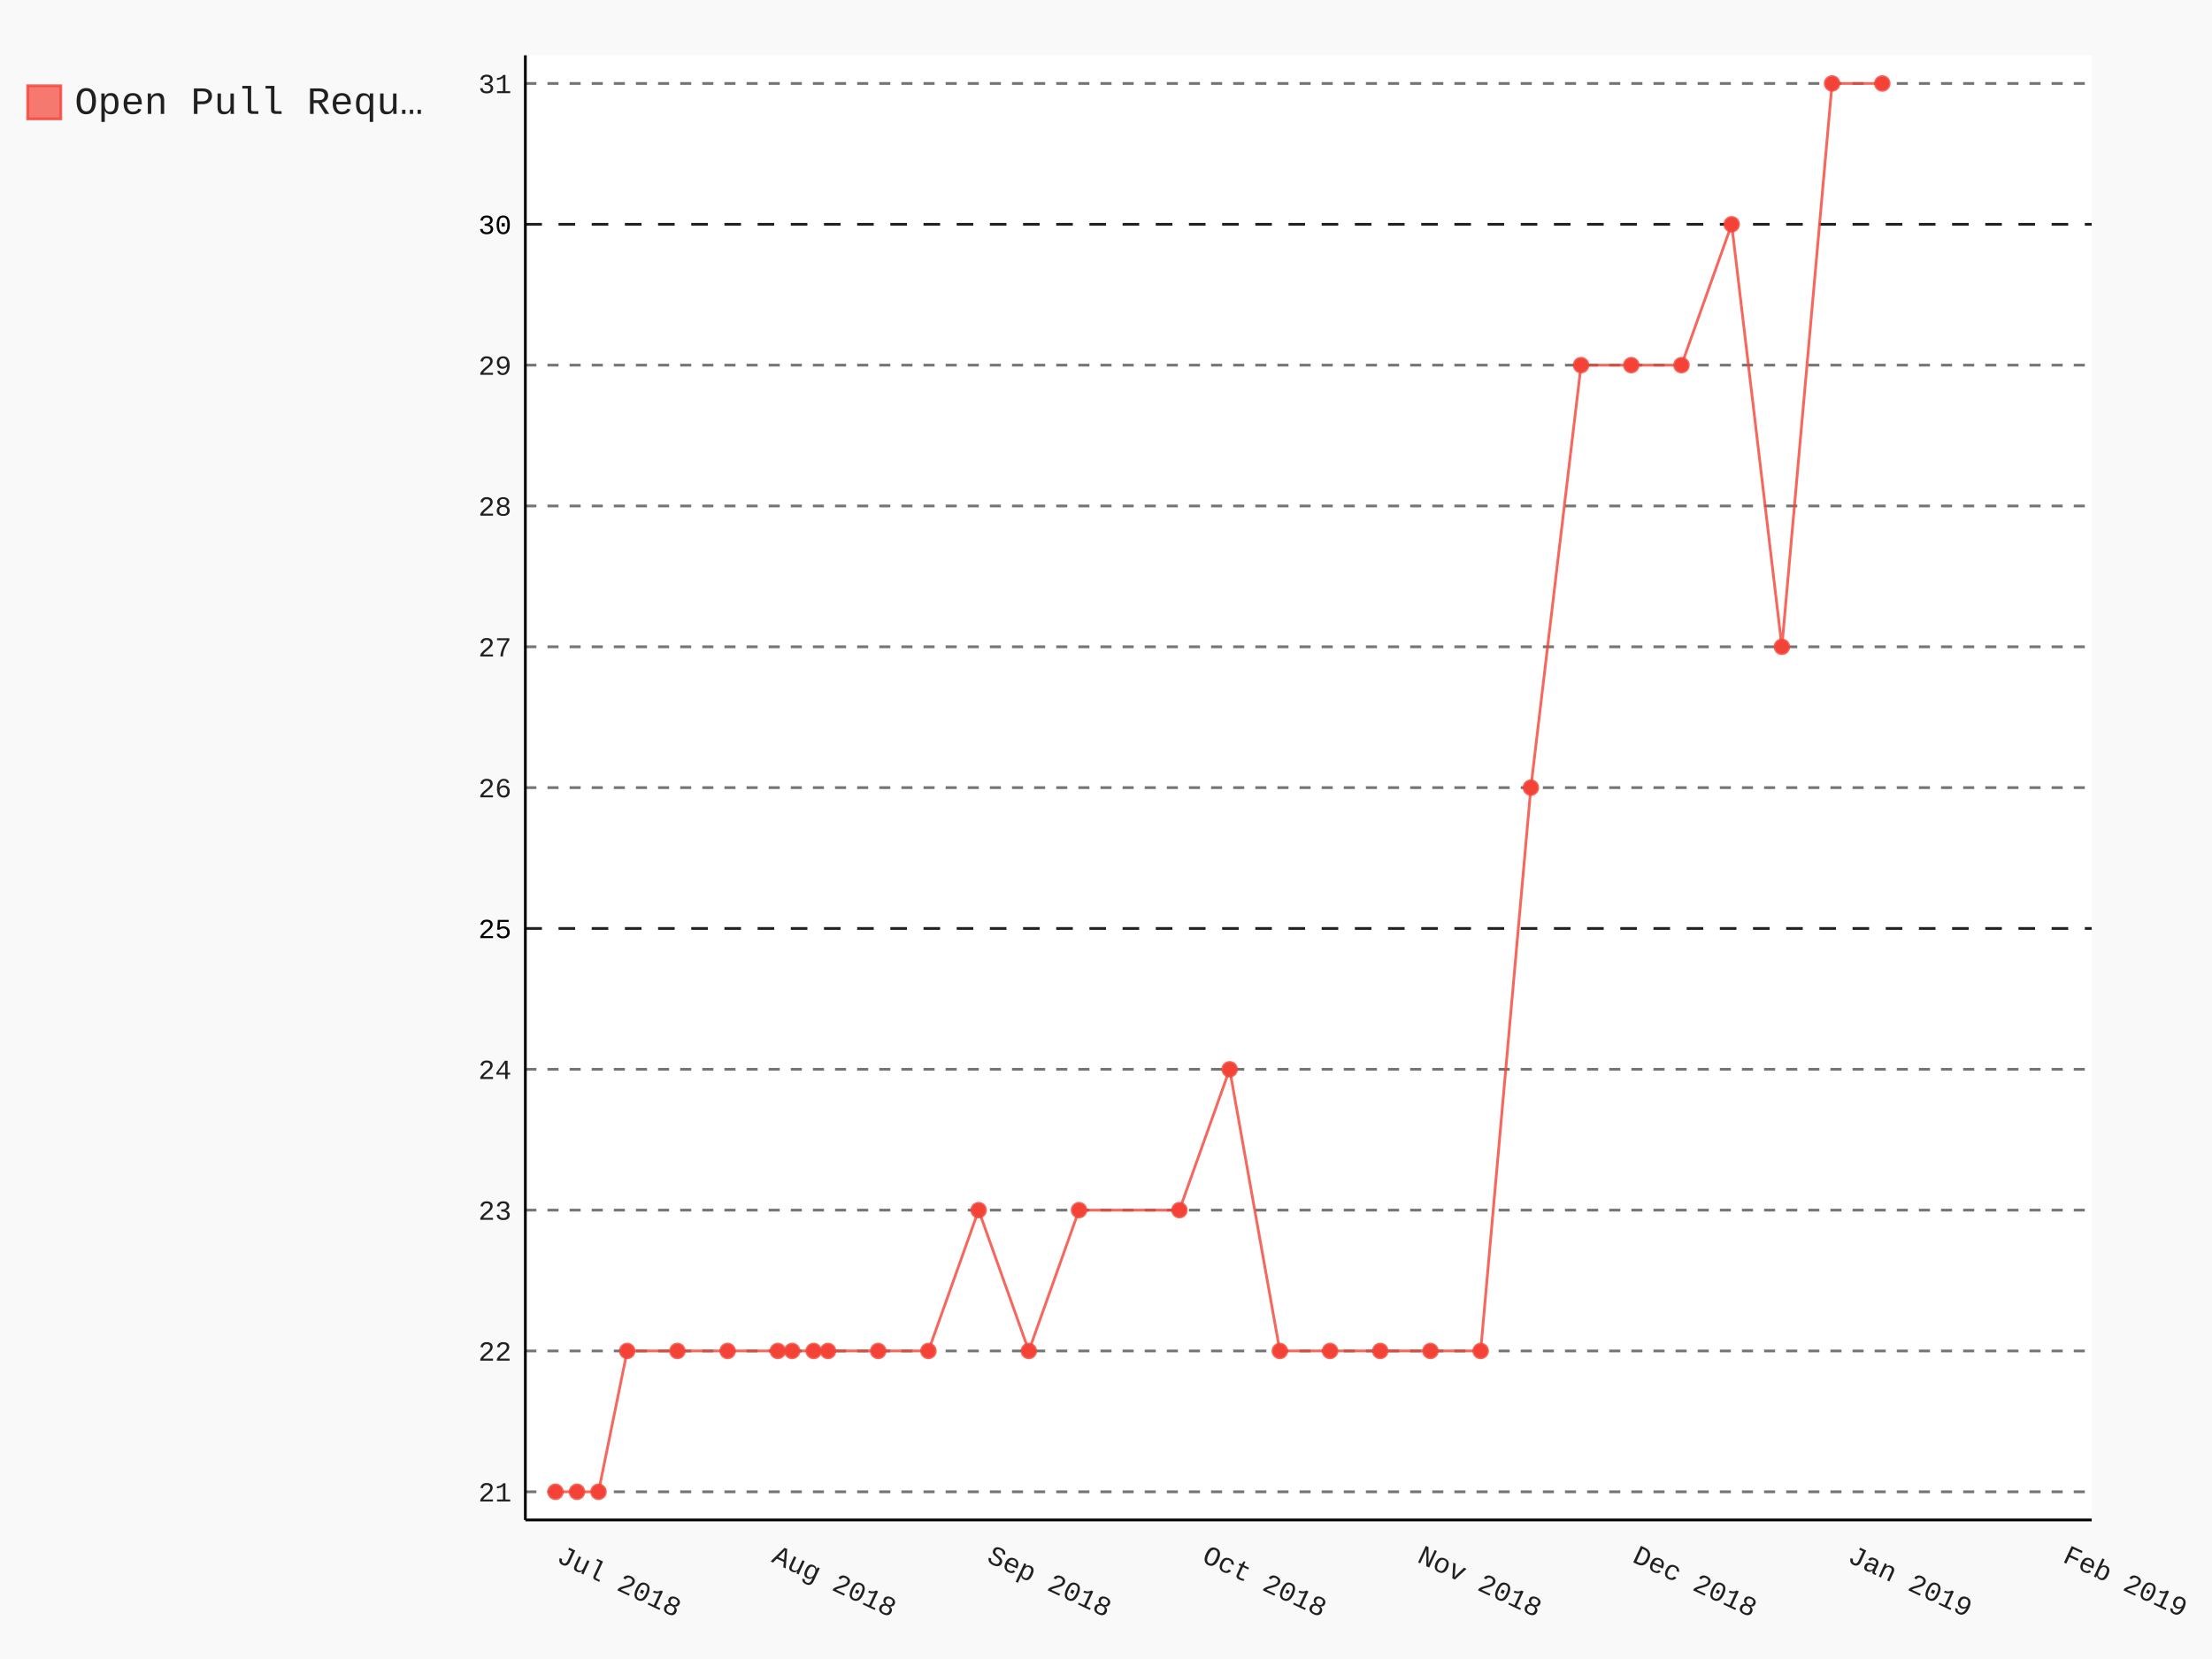
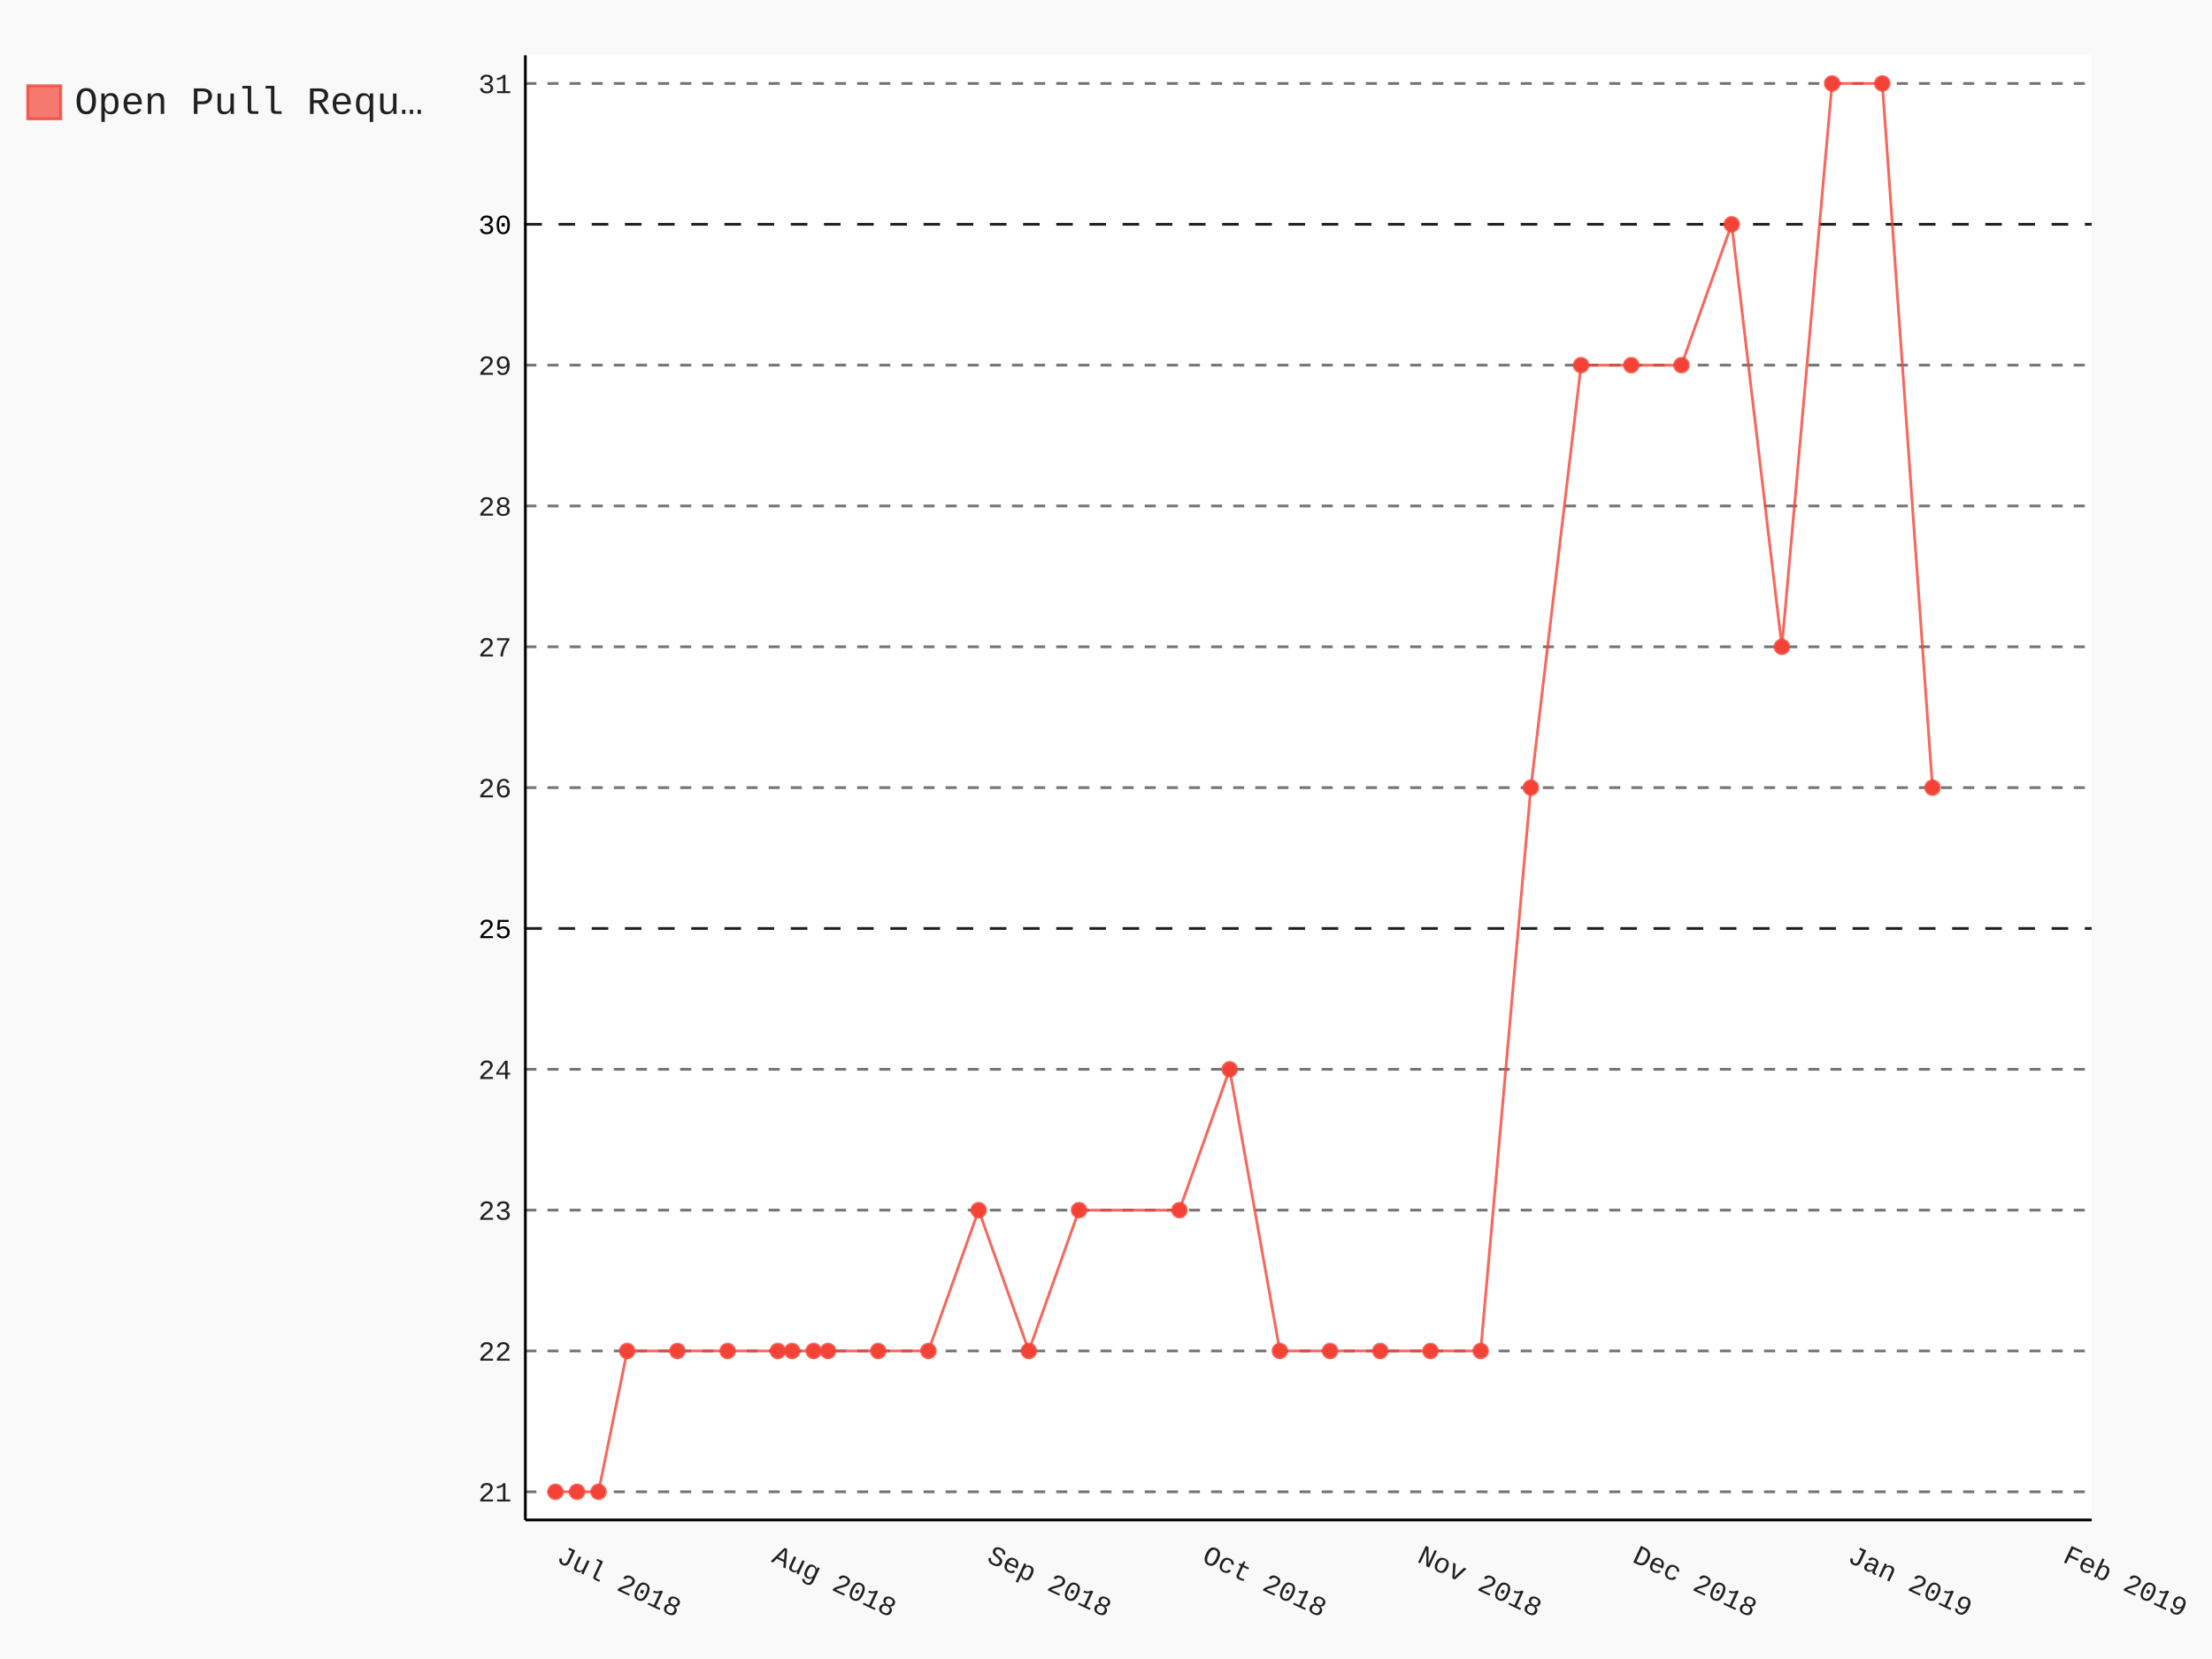
- <svg xmlns="http://www.w3.org/2000/svg" class="pygal-chart" id="chart-9505c261-e4d2-4131-8b7f-5d05cf9ba558" viewBox="0 0 800 600">
+ <svg xmlns="http://www.w3.org/2000/svg" class="pygal-chart" id="chart-4c38c81d-feec-4863-90a2-a1982191229e" viewBox="0 0 800 600">
  <defs>
-     <style type="text/css">#chart-9505c261-e4d2-4131-8b7f-5d05cf9ba558{-webkit-user-select:none;-webkit-font-smoothing:antialiased;font-family:Consolas,"Liberation Mono",Menlo,Courier,monospace}#chart-9505c261-e4d2-4131-8b7f-5d05cf9ba558 .title{font-family:Consolas,"Liberation Mono",Menlo,Courier,monospace;font-size:16px}#chart-9505c261-e4d2-4131-8b7f-5d05cf9ba558 .legends .legend text{font-family:Consolas,"Liberation Mono",Menlo,Courier,monospace;font-size:14px}#chart-9505c261-e4d2-4131-8b7f-5d05cf9ba558 .axis text{font-family:Consolas,"Liberation Mono",Menlo,Courier,monospace;font-size:10px}#chart-9505c261-e4d2-4131-8b7f-5d05cf9ba558 .axis text.major{font-family:Consolas,"Liberation Mono",Menlo,Courier,monospace;font-size:10px}#chart-9505c261-e4d2-4131-8b7f-5d05cf9ba558 .text-overlay text.value{font-family:Consolas,"Liberation Mono",Menlo,Courier,monospace;font-size:16px}#chart-9505c261-e4d2-4131-8b7f-5d05cf9ba558 .text-overlay text.label{font-family:Consolas,"Liberation Mono",Menlo,Courier,monospace;font-size:10px}#chart-9505c261-e4d2-4131-8b7f-5d05cf9ba558 .tooltip{font-family:Consolas,"Liberation Mono",Menlo,Courier,monospace;font-size:14px}#chart-9505c261-e4d2-4131-8b7f-5d05cf9ba558 text.no_data{font-family:Consolas,"Liberation Mono",Menlo,Courier,monospace;font-size:64px}
- #chart-9505c261-e4d2-4131-8b7f-5d05cf9ba558{background-color:rgba(249,249,249,1)}#chart-9505c261-e4d2-4131-8b7f-5d05cf9ba558 path,#chart-9505c261-e4d2-4131-8b7f-5d05cf9ba558 line,#chart-9505c261-e4d2-4131-8b7f-5d05cf9ba558 rect,#chart-9505c261-e4d2-4131-8b7f-5d05cf9ba558 circle{-webkit-transition:150ms;-moz-transition:150ms;transition:150ms}#chart-9505c261-e4d2-4131-8b7f-5d05cf9ba558 .graph &gt; .background{fill:rgba(249,249,249,1)}#chart-9505c261-e4d2-4131-8b7f-5d05cf9ba558 .plot &gt; .background{fill:rgba(255,255,255,1)}#chart-9505c261-e4d2-4131-8b7f-5d05cf9ba558 .graph{fill:rgba(0,0,0,.87)}#chart-9505c261-e4d2-4131-8b7f-5d05cf9ba558 text.no_data{fill:rgba(0,0,0,1)}#chart-9505c261-e4d2-4131-8b7f-5d05cf9ba558 .title{fill:rgba(0,0,0,1)}#chart-9505c261-e4d2-4131-8b7f-5d05cf9ba558 .legends .legend text{fill:rgba(0,0,0,.87)}#chart-9505c261-e4d2-4131-8b7f-5d05cf9ba558 .legends .legend:hover text{fill:rgba(0,0,0,1)}#chart-9505c261-e4d2-4131-8b7f-5d05cf9ba558 .axis .line{stroke:rgba(0,0,0,1)}#chart-9505c261-e4d2-4131-8b7f-5d05cf9ba558 .axis .guide.line{stroke:rgba(0,0,0,.54)}#chart-9505c261-e4d2-4131-8b7f-5d05cf9ba558 .axis .major.line{stroke:rgba(0,0,0,.87)}#chart-9505c261-e4d2-4131-8b7f-5d05cf9ba558 .axis text.major{fill:rgba(0,0,0,1)}#chart-9505c261-e4d2-4131-8b7f-5d05cf9ba558 .axis.y .guides:hover .guide.line,#chart-9505c261-e4d2-4131-8b7f-5d05cf9ba558 .line-graph .axis.x .guides:hover .guide.line,#chart-9505c261-e4d2-4131-8b7f-5d05cf9ba558 .stackedline-graph .axis.x .guides:hover .guide.line,#chart-9505c261-e4d2-4131-8b7f-5d05cf9ba558 .xy-graph .axis.x .guides:hover .guide.line{stroke:rgba(0,0,0,1)}#chart-9505c261-e4d2-4131-8b7f-5d05cf9ba558 .axis .guides:hover text{fill:rgba(0,0,0,1)}#chart-9505c261-e4d2-4131-8b7f-5d05cf9ba558 .reactive{fill-opacity:.7;stroke-opacity:.8}#chart-9505c261-e4d2-4131-8b7f-5d05cf9ba558 .ci{stroke:rgba(0,0,0,.87)}#chart-9505c261-e4d2-4131-8b7f-5d05cf9ba558 .reactive.active,#chart-9505c261-e4d2-4131-8b7f-5d05cf9ba558 .active .reactive{fill-opacity:.8;stroke-opacity:.9;stroke-width:4}#chart-9505c261-e4d2-4131-8b7f-5d05cf9ba558 .ci .reactive.active{stroke-width:1.5}#chart-9505c261-e4d2-4131-8b7f-5d05cf9ba558 .series text{fill:rgba(0,0,0,1)}#chart-9505c261-e4d2-4131-8b7f-5d05cf9ba558 .tooltip rect{fill:rgba(255,255,255,1);stroke:rgba(0,0,0,1);-webkit-transition:opacity 150ms;-moz-transition:opacity 150ms;transition:opacity 150ms}#chart-9505c261-e4d2-4131-8b7f-5d05cf9ba558 .tooltip .label{fill:rgba(0,0,0,.87)}#chart-9505c261-e4d2-4131-8b7f-5d05cf9ba558 .tooltip .label{fill:rgba(0,0,0,.87)}#chart-9505c261-e4d2-4131-8b7f-5d05cf9ba558 .tooltip .legend{font-size:.8em;fill:rgba(0,0,0,.54)}#chart-9505c261-e4d2-4131-8b7f-5d05cf9ba558 .tooltip .x_label{font-size:.6em;fill:rgba(0,0,0,1)}#chart-9505c261-e4d2-4131-8b7f-5d05cf9ba558 .tooltip .xlink{font-size:.5em;text-decoration:underline}#chart-9505c261-e4d2-4131-8b7f-5d05cf9ba558 .tooltip .value{font-size:1.5em}#chart-9505c261-e4d2-4131-8b7f-5d05cf9ba558 .bound{font-size:.5em}#chart-9505c261-e4d2-4131-8b7f-5d05cf9ba558 .max-value{font-size:.75em;fill:rgba(0,0,0,.54)}#chart-9505c261-e4d2-4131-8b7f-5d05cf9ba558 .map-element{fill:rgba(255,255,255,1);stroke:rgba(0,0,0,.54) !important}#chart-9505c261-e4d2-4131-8b7f-5d05cf9ba558 .map-element .reactive{fill-opacity:inherit;stroke-opacity:inherit}#chart-9505c261-e4d2-4131-8b7f-5d05cf9ba558 .color-0,#chart-9505c261-e4d2-4131-8b7f-5d05cf9ba558 .color-0 a:visited{stroke:#F44336;fill:#F44336}#chart-9505c261-e4d2-4131-8b7f-5d05cf9ba558 .text-overlay .color-0 text{fill:black}
- #chart-9505c261-e4d2-4131-8b7f-5d05cf9ba558 text.no_data{text-anchor:middle}#chart-9505c261-e4d2-4131-8b7f-5d05cf9ba558 .guide.line{fill:none}#chart-9505c261-e4d2-4131-8b7f-5d05cf9ba558 .centered{text-anchor:middle}#chart-9505c261-e4d2-4131-8b7f-5d05cf9ba558 .title{text-anchor:middle}#chart-9505c261-e4d2-4131-8b7f-5d05cf9ba558 .legends .legend text{fill-opacity:1}#chart-9505c261-e4d2-4131-8b7f-5d05cf9ba558 .axis.x text{text-anchor:middle}#chart-9505c261-e4d2-4131-8b7f-5d05cf9ba558 .axis.x:not(.web) text[transform]{text-anchor:start}#chart-9505c261-e4d2-4131-8b7f-5d05cf9ba558 .axis.x:not(.web) text[transform].backwards{text-anchor:end}#chart-9505c261-e4d2-4131-8b7f-5d05cf9ba558 .axis.y text{text-anchor:end}#chart-9505c261-e4d2-4131-8b7f-5d05cf9ba558 .axis.y text[transform].backwards{text-anchor:start}#chart-9505c261-e4d2-4131-8b7f-5d05cf9ba558 .axis.y2 text{text-anchor:start}#chart-9505c261-e4d2-4131-8b7f-5d05cf9ba558 .axis.y2 text[transform].backwards{text-anchor:end}#chart-9505c261-e4d2-4131-8b7f-5d05cf9ba558 .axis .guide.line{stroke-dasharray:4,4}#chart-9505c261-e4d2-4131-8b7f-5d05cf9ba558 .axis .major.guide.line{stroke-dasharray:6,6}#chart-9505c261-e4d2-4131-8b7f-5d05cf9ba558 .horizontal .axis.y .guide.line,#chart-9505c261-e4d2-4131-8b7f-5d05cf9ba558 .horizontal .axis.y2 .guide.line,#chart-9505c261-e4d2-4131-8b7f-5d05cf9ba558 .vertical .axis.x .guide.line{opacity:0}#chart-9505c261-e4d2-4131-8b7f-5d05cf9ba558 .horizontal .axis.always_show .guide.line,#chart-9505c261-e4d2-4131-8b7f-5d05cf9ba558 .vertical .axis.always_show .guide.line{opacity:1 !important}#chart-9505c261-e4d2-4131-8b7f-5d05cf9ba558 .axis.y .guides:hover .guide.line,#chart-9505c261-e4d2-4131-8b7f-5d05cf9ba558 .axis.y2 .guides:hover .guide.line,#chart-9505c261-e4d2-4131-8b7f-5d05cf9ba558 .axis.x .guides:hover .guide.line{opacity:1}#chart-9505c261-e4d2-4131-8b7f-5d05cf9ba558 .axis .guides:hover text{opacity:1}#chart-9505c261-e4d2-4131-8b7f-5d05cf9ba558 .nofill{fill:none}#chart-9505c261-e4d2-4131-8b7f-5d05cf9ba558 .subtle-fill{fill-opacity:.2}#chart-9505c261-e4d2-4131-8b7f-5d05cf9ba558 .dot{stroke-width:1px;fill-opacity:1}#chart-9505c261-e4d2-4131-8b7f-5d05cf9ba558 .dot.active{stroke-width:5px}#chart-9505c261-e4d2-4131-8b7f-5d05cf9ba558 .dot.negative{fill:transparent}#chart-9505c261-e4d2-4131-8b7f-5d05cf9ba558 text,#chart-9505c261-e4d2-4131-8b7f-5d05cf9ba558 tspan{stroke:none !important}#chart-9505c261-e4d2-4131-8b7f-5d05cf9ba558 .series text.active{opacity:1}#chart-9505c261-e4d2-4131-8b7f-5d05cf9ba558 .tooltip rect{fill-opacity:.95;stroke-width:.5}#chart-9505c261-e4d2-4131-8b7f-5d05cf9ba558 .tooltip text{fill-opacity:1}#chart-9505c261-e4d2-4131-8b7f-5d05cf9ba558 .showable{visibility:hidden}#chart-9505c261-e4d2-4131-8b7f-5d05cf9ba558 .showable.shown{visibility:visible}#chart-9505c261-e4d2-4131-8b7f-5d05cf9ba558 .gauge-background{fill:rgba(229,229,229,1);stroke:none}#chart-9505c261-e4d2-4131-8b7f-5d05cf9ba558 .bg-lines{stroke:rgba(249,249,249,1);stroke-width:2px}</style>
+     <style type="text/css">#chart-4c38c81d-feec-4863-90a2-a1982191229e{-webkit-user-select:none;-webkit-font-smoothing:antialiased;font-family:Consolas,"Liberation Mono",Menlo,Courier,monospace}#chart-4c38c81d-feec-4863-90a2-a1982191229e .title{font-family:Consolas,"Liberation Mono",Menlo,Courier,monospace;font-size:16px}#chart-4c38c81d-feec-4863-90a2-a1982191229e .legends .legend text{font-family:Consolas,"Liberation Mono",Menlo,Courier,monospace;font-size:14px}#chart-4c38c81d-feec-4863-90a2-a1982191229e .axis text{font-family:Consolas,"Liberation Mono",Menlo,Courier,monospace;font-size:10px}#chart-4c38c81d-feec-4863-90a2-a1982191229e .axis text.major{font-family:Consolas,"Liberation Mono",Menlo,Courier,monospace;font-size:10px}#chart-4c38c81d-feec-4863-90a2-a1982191229e .text-overlay text.value{font-family:Consolas,"Liberation Mono",Menlo,Courier,monospace;font-size:16px}#chart-4c38c81d-feec-4863-90a2-a1982191229e .text-overlay text.label{font-family:Consolas,"Liberation Mono",Menlo,Courier,monospace;font-size:10px}#chart-4c38c81d-feec-4863-90a2-a1982191229e .tooltip{font-family:Consolas,"Liberation Mono",Menlo,Courier,monospace;font-size:14px}#chart-4c38c81d-feec-4863-90a2-a1982191229e text.no_data{font-family:Consolas,"Liberation Mono",Menlo,Courier,monospace;font-size:64px}
+ #chart-4c38c81d-feec-4863-90a2-a1982191229e{background-color:rgba(249,249,249,1)}#chart-4c38c81d-feec-4863-90a2-a1982191229e path,#chart-4c38c81d-feec-4863-90a2-a1982191229e line,#chart-4c38c81d-feec-4863-90a2-a1982191229e rect,#chart-4c38c81d-feec-4863-90a2-a1982191229e circle{-webkit-transition:150ms;-moz-transition:150ms;transition:150ms}#chart-4c38c81d-feec-4863-90a2-a1982191229e .graph &gt; .background{fill:rgba(249,249,249,1)}#chart-4c38c81d-feec-4863-90a2-a1982191229e .plot &gt; .background{fill:rgba(255,255,255,1)}#chart-4c38c81d-feec-4863-90a2-a1982191229e .graph{fill:rgba(0,0,0,.87)}#chart-4c38c81d-feec-4863-90a2-a1982191229e text.no_data{fill:rgba(0,0,0,1)}#chart-4c38c81d-feec-4863-90a2-a1982191229e .title{fill:rgba(0,0,0,1)}#chart-4c38c81d-feec-4863-90a2-a1982191229e .legends .legend text{fill:rgba(0,0,0,.87)}#chart-4c38c81d-feec-4863-90a2-a1982191229e .legends .legend:hover text{fill:rgba(0,0,0,1)}#chart-4c38c81d-feec-4863-90a2-a1982191229e .axis .line{stroke:rgba(0,0,0,1)}#chart-4c38c81d-feec-4863-90a2-a1982191229e .axis .guide.line{stroke:rgba(0,0,0,.54)}#chart-4c38c81d-feec-4863-90a2-a1982191229e .axis .major.line{stroke:rgba(0,0,0,.87)}#chart-4c38c81d-feec-4863-90a2-a1982191229e .axis text.major{fill:rgba(0,0,0,1)}#chart-4c38c81d-feec-4863-90a2-a1982191229e .axis.y .guides:hover .guide.line,#chart-4c38c81d-feec-4863-90a2-a1982191229e .line-graph .axis.x .guides:hover .guide.line,#chart-4c38c81d-feec-4863-90a2-a1982191229e .stackedline-graph .axis.x .guides:hover .guide.line,#chart-4c38c81d-feec-4863-90a2-a1982191229e .xy-graph .axis.x .guides:hover .guide.line{stroke:rgba(0,0,0,1)}#chart-4c38c81d-feec-4863-90a2-a1982191229e .axis .guides:hover text{fill:rgba(0,0,0,1)}#chart-4c38c81d-feec-4863-90a2-a1982191229e .reactive{fill-opacity:.7;stroke-opacity:.8}#chart-4c38c81d-feec-4863-90a2-a1982191229e .ci{stroke:rgba(0,0,0,.87)}#chart-4c38c81d-feec-4863-90a2-a1982191229e .reactive.active,#chart-4c38c81d-feec-4863-90a2-a1982191229e .active .reactive{fill-opacity:.8;stroke-opacity:.9;stroke-width:4}#chart-4c38c81d-feec-4863-90a2-a1982191229e .ci .reactive.active{stroke-width:1.5}#chart-4c38c81d-feec-4863-90a2-a1982191229e .series text{fill:rgba(0,0,0,1)}#chart-4c38c81d-feec-4863-90a2-a1982191229e .tooltip rect{fill:rgba(255,255,255,1);stroke:rgba(0,0,0,1);-webkit-transition:opacity 150ms;-moz-transition:opacity 150ms;transition:opacity 150ms}#chart-4c38c81d-feec-4863-90a2-a1982191229e .tooltip .label{fill:rgba(0,0,0,.87)}#chart-4c38c81d-feec-4863-90a2-a1982191229e .tooltip .label{fill:rgba(0,0,0,.87)}#chart-4c38c81d-feec-4863-90a2-a1982191229e .tooltip .legend{font-size:.8em;fill:rgba(0,0,0,.54)}#chart-4c38c81d-feec-4863-90a2-a1982191229e .tooltip .x_label{font-size:.6em;fill:rgba(0,0,0,1)}#chart-4c38c81d-feec-4863-90a2-a1982191229e .tooltip .xlink{font-size:.5em;text-decoration:underline}#chart-4c38c81d-feec-4863-90a2-a1982191229e .tooltip .value{font-size:1.5em}#chart-4c38c81d-feec-4863-90a2-a1982191229e .bound{font-size:.5em}#chart-4c38c81d-feec-4863-90a2-a1982191229e .max-value{font-size:.75em;fill:rgba(0,0,0,.54)}#chart-4c38c81d-feec-4863-90a2-a1982191229e .map-element{fill:rgba(255,255,255,1);stroke:rgba(0,0,0,.54) !important}#chart-4c38c81d-feec-4863-90a2-a1982191229e .map-element .reactive{fill-opacity:inherit;stroke-opacity:inherit}#chart-4c38c81d-feec-4863-90a2-a1982191229e .color-0,#chart-4c38c81d-feec-4863-90a2-a1982191229e .color-0 a:visited{stroke:#F44336;fill:#F44336}#chart-4c38c81d-feec-4863-90a2-a1982191229e .text-overlay .color-0 text{fill:black}
+ #chart-4c38c81d-feec-4863-90a2-a1982191229e text.no_data{text-anchor:middle}#chart-4c38c81d-feec-4863-90a2-a1982191229e .guide.line{fill:none}#chart-4c38c81d-feec-4863-90a2-a1982191229e .centered{text-anchor:middle}#chart-4c38c81d-feec-4863-90a2-a1982191229e .title{text-anchor:middle}#chart-4c38c81d-feec-4863-90a2-a1982191229e .legends .legend text{fill-opacity:1}#chart-4c38c81d-feec-4863-90a2-a1982191229e .axis.x text{text-anchor:middle}#chart-4c38c81d-feec-4863-90a2-a1982191229e .axis.x:not(.web) text[transform]{text-anchor:start}#chart-4c38c81d-feec-4863-90a2-a1982191229e .axis.x:not(.web) text[transform].backwards{text-anchor:end}#chart-4c38c81d-feec-4863-90a2-a1982191229e .axis.y text{text-anchor:end}#chart-4c38c81d-feec-4863-90a2-a1982191229e .axis.y text[transform].backwards{text-anchor:start}#chart-4c38c81d-feec-4863-90a2-a1982191229e .axis.y2 text{text-anchor:start}#chart-4c38c81d-feec-4863-90a2-a1982191229e .axis.y2 text[transform].backwards{text-anchor:end}#chart-4c38c81d-feec-4863-90a2-a1982191229e .axis .guide.line{stroke-dasharray:4,4}#chart-4c38c81d-feec-4863-90a2-a1982191229e .axis .major.guide.line{stroke-dasharray:6,6}#chart-4c38c81d-feec-4863-90a2-a1982191229e .horizontal .axis.y .guide.line,#chart-4c38c81d-feec-4863-90a2-a1982191229e .horizontal .axis.y2 .guide.line,#chart-4c38c81d-feec-4863-90a2-a1982191229e .vertical .axis.x .guide.line{opacity:0}#chart-4c38c81d-feec-4863-90a2-a1982191229e .horizontal .axis.always_show .guide.line,#chart-4c38c81d-feec-4863-90a2-a1982191229e .vertical .axis.always_show .guide.line{opacity:1 !important}#chart-4c38c81d-feec-4863-90a2-a1982191229e .axis.y .guides:hover .guide.line,#chart-4c38c81d-feec-4863-90a2-a1982191229e .axis.y2 .guides:hover .guide.line,#chart-4c38c81d-feec-4863-90a2-a1982191229e .axis.x .guides:hover .guide.line{opacity:1}#chart-4c38c81d-feec-4863-90a2-a1982191229e .axis .guides:hover text{opacity:1}#chart-4c38c81d-feec-4863-90a2-a1982191229e .nofill{fill:none}#chart-4c38c81d-feec-4863-90a2-a1982191229e .subtle-fill{fill-opacity:.2}#chart-4c38c81d-feec-4863-90a2-a1982191229e .dot{stroke-width:1px;fill-opacity:1}#chart-4c38c81d-feec-4863-90a2-a1982191229e .dot.active{stroke-width:5px}#chart-4c38c81d-feec-4863-90a2-a1982191229e .dot.negative{fill:transparent}#chart-4c38c81d-feec-4863-90a2-a1982191229e text,#chart-4c38c81d-feec-4863-90a2-a1982191229e tspan{stroke:none !important}#chart-4c38c81d-feec-4863-90a2-a1982191229e .series text.active{opacity:1}#chart-4c38c81d-feec-4863-90a2-a1982191229e .tooltip rect{fill-opacity:.95;stroke-width:.5}#chart-4c38c81d-feec-4863-90a2-a1982191229e .tooltip text{fill-opacity:1}#chart-4c38c81d-feec-4863-90a2-a1982191229e .showable{visibility:hidden}#chart-4c38c81d-feec-4863-90a2-a1982191229e .showable.shown{visibility:visible}#chart-4c38c81d-feec-4863-90a2-a1982191229e .gauge-background{fill:rgba(229,229,229,1);stroke:none}#chart-4c38c81d-feec-4863-90a2-a1982191229e .bg-lines{stroke:rgba(249,249,249,1);stroke-width:2px}</style>
  </defs>
  <g class="graph datetimeline-graph vertical">
    <rect class="background" height="600" width="800" x="0" y="0" />
    <g class="plot" transform="translate(190, 20)">
      <rect class="background" height="529.714" width="566.497" x="0" y="0" />
      <g class="axis y always_show">
        <path class="line" d="M0 529.714 h566.497" />
        <g class="guides">
          <path class="guide line" d="M0 519.528 h566.497" />
          <text class="" x="-5" y="523.028">21</text>
        </g>
        <g class="guides">
          <path class="guide line" d="M0 468.593 h566.497" />
          <text class="" x="-5" y="472.093">22</text>
        </g>
        <g class="guides">
          <path class="guide line" d="M0 417.659 h566.497" />
          <text class="" x="-5" y="421.159">23</text>
        </g>
        <g class="guides">
          <path class="guide line" d="M0 366.725 h566.497" />
          <text class="" x="-5" y="370.225">24</text>
        </g>
        <g class="guides">
          <path class="major guide line" d="M0 315.791 h566.497" />
          <text class="major" x="-5" y="319.291">25</text>
        </g>
        <g class="guides">
          <path class="guide line" d="M0 264.857 h566.497" />
          <text class="" x="-5" y="268.357">26</text>
        </g>
        <g class="guides">
          <path class="guide line" d="M0 213.923 h566.497" />
          <text class="" x="-5" y="217.423">27</text>
        </g>
        <g class="guides">
          <path class="guide line" d="M0 162.989 h566.497" />
          <text class="" x="-5" y="166.489">28</text>
        </g>
        <g class="guides">
          <path class="guide line" d="M0 112.055 h566.497" />
          <text class="" x="-5" y="115.555">29</text>
        </g>
        <g class="guides">
          <path class="major guide line" d="M0 61.121 h566.497" />
          <text class="major" x="-5" y="64.621">30</text>
        </g>
        <g class="guides">
          <path class="guide line" d="M0 10.187 h566.497" />
          <text class="" x="-5" y="13.687">31</text>
        </g>
      </g>
      <g class="axis x">
        <path class="line" d="M0 0 v529.714" />
        <g class="guides">
          <path class="guide line" d="M10.894 0 v529.714" />
          <text class="" transform="rotate(25 10.89418 544.7143)" x="10.894" y="544.714">Jul 2018</text>
        </g>
        <g class="guides">
          <path class="guide line" d="M88.71 0 v529.714" />
          <text class="" transform="rotate(25 88.70973 544.7143)" x="88.71" y="544.714">Aug 2018</text>
        </g>
        <g class="guides">
          <path class="guide line" d="M166.525 0 v529.714" />
          <text class="" transform="rotate(25 166.5253 544.7143)" x="166.525" y="544.714">Sep 2018</text>
        </g>
        <g class="guides">
          <path class="guide line" d="M244.341 0 v529.714" />
          <text class="" transform="rotate(25 244.3408 544.7143)" x="244.341" y="544.714">Oct 2018</text>
        </g>
        <g class="guides">
          <path class="guide line" d="M322.156 0 v529.714" />
          <text class="" transform="rotate(25 322.1564 544.7143)" x="322.156" y="544.714">Nov 2018</text>
        </g>
        <g class="guides">
          <path class="guide line" d="M399.972 0 v529.714" />
          <text class="" transform="rotate(25 399.9719 544.7143)" x="399.972" y="544.714">Dec 2018</text>
        </g>
        <g class="guides">
          <path class="guide line" d="M477.787 0 v529.714" />
          <text class="" transform="rotate(25 477.7875 544.7143)" x="477.787" y="544.714">Jan 2019</text>
        </g>
        <g class="guides">
          <path class="guide line" d="M555.603 0 v529.714" />
          <text class="" transform="rotate(25 555.603 544.7143)" x="555.603" y="544.714">Feb 2019</text>
        </g>
      </g>
      <g class="series serie-0 color-0">
-         <path class="line reactive nofill" d="M10.894 519.528 L18.676 519.528 26.457 519.528 36.833 468.593 54.99 468.593 73.147 468.593 91.304 468.593 96.491 468.593 104.273 468.593 109.461 468.593 127.618 468.593 145.774 468.593 163.931 417.659 182.088 468.593 200.245 417.659 236.559 417.659 254.716 366.725 272.873 468.593 291.03 468.593 309.187 468.593 327.344 468.593 345.501 468.593 363.658 264.857 381.815 112.055 399.972 112.055 418.129 112.055 436.286 61.121 454.443 213.923 472.6 10.187 490.757 10.187" />
+         <path class="line reactive nofill" d="M10.894 519.528 L18.676 519.528 26.457 519.528 36.833 468.593 54.99 468.593 73.147 468.593 91.304 468.593 96.491 468.593 104.273 468.593 109.461 468.593 127.618 468.593 145.774 468.593 163.931 417.659 182.088 468.593 200.245 417.659 236.559 417.659 254.716 366.725 272.873 468.593 291.03 468.593 309.187 468.593 327.344 468.593 345.501 468.593 363.658 264.857 381.815 112.055 399.972 112.055 418.129 112.055 436.286 61.121 454.443 213.923 472.6 10.187 490.757 10.187 508.914 264.857" />
      </g>
    </g>
    <g class="titles" />
    <g class="plot overlay" transform="translate(190, 20)">
      <g class="series serie-0 color-0">
        <g class="dots">
          <circle class="dot reactive tooltip-trigger" cx="10.894" cy="519.528" r="2.5" />
        </g>
        <g class="dots">
          <circle class="dot reactive tooltip-trigger" cx="18.676" cy="519.528" r="2.5" />
        </g>
        <g class="dots">
          <circle class="dot reactive tooltip-trigger" cx="26.457" cy="519.528" r="2.5" />
        </g>
        <g class="dots">
          <circle class="dot reactive tooltip-trigger" cx="36.833" cy="468.593" r="2.5" />
        </g>
        <g class="dots">
          <circle class="dot reactive tooltip-trigger" cx="54.99" cy="468.593" r="2.5" />
        </g>
        <g class="dots">
          <circle class="dot reactive tooltip-trigger" cx="73.147" cy="468.593" r="2.5" />
        </g>
        <g class="dots">
          <circle class="dot reactive tooltip-trigger" cx="91.304" cy="468.593" r="2.5" />
        </g>
        <g class="dots">
          <circle class="dot reactive tooltip-trigger" cx="96.491" cy="468.593" r="2.5" />
        </g>
        <g class="dots">
          <circle class="dot reactive tooltip-trigger" cx="104.273" cy="468.593" r="2.5" />
        </g>
        <g class="dots">
          <circle class="dot reactive tooltip-trigger" cx="109.461" cy="468.593" r="2.5" />
        </g>
        <g class="dots">
          <circle class="dot reactive tooltip-trigger" cx="127.618" cy="468.593" r="2.5" />
        </g>
        <g class="dots">
          <circle class="dot reactive tooltip-trigger" cx="145.774" cy="468.593" r="2.5" />
        </g>
        <g class="dots">
          <circle class="dot reactive tooltip-trigger" cx="163.931" cy="417.659" r="2.5" />
        </g>
        <g class="dots">
          <circle class="dot reactive tooltip-trigger" cx="182.088" cy="468.593" r="2.5" />
        </g>
        <g class="dots">
          <circle class="dot reactive tooltip-trigger" cx="200.245" cy="417.659" r="2.5" />
        </g>
        <g class="dots">
          <circle class="dot reactive tooltip-trigger" cx="236.559" cy="417.659" r="2.5" />
        </g>
        <g class="dots">
          <circle class="dot reactive tooltip-trigger" cx="254.716" cy="366.725" r="2.5" />
        </g>
        <g class="dots">
          <circle class="dot reactive tooltip-trigger" cx="272.873" cy="468.593" r="2.5" />
        </g>
        <g class="dots">
          <circle class="dot reactive tooltip-trigger" cx="291.03" cy="468.593" r="2.5" />
        </g>
        <g class="dots">
          <circle class="dot reactive tooltip-trigger" cx="309.187" cy="468.593" r="2.5" />
        </g>
        <g class="dots">
          <circle class="dot reactive tooltip-trigger" cx="327.344" cy="468.593" r="2.5" />
        </g>
        <g class="dots">
          <circle class="dot reactive tooltip-trigger" cx="345.501" cy="468.593" r="2.5" />
        </g>
        <g class="dots">
          <circle class="dot reactive tooltip-trigger" cx="363.658" cy="264.857" r="2.5" />
        </g>
        <g class="dots">
          <circle class="dot reactive tooltip-trigger" cx="381.815" cy="112.055" r="2.5" />
        </g>
        <g class="dots">
          <circle class="dot reactive tooltip-trigger" cx="399.972" cy="112.055" r="2.5" />
        </g>
        <g class="dots">
          <circle class="dot reactive tooltip-trigger" cx="418.129" cy="112.055" r="2.5" />
        </g>
        <g class="dots">
          <circle class="dot reactive tooltip-trigger" cx="436.286" cy="61.121" r="2.5" />
        </g>
        <g class="dots">
          <circle class="dot reactive tooltip-trigger" cx="454.443" cy="213.923" r="2.5" />
        </g>
        <g class="dots">
          <circle class="dot reactive tooltip-trigger" cx="472.6" cy="10.187" r="2.5" />
        </g>
        <g class="dots">
          <circle class="dot reactive tooltip-trigger" cx="490.757" cy="10.187" r="2.5" />
+         </g>
+         <g class="dots">
+           <circle class="dot reactive tooltip-trigger" cx="508.914" cy="264.857" r="2.5" />
        </g>
      </g>
    </g>
    <g class="plot text-overlay" transform="translate(190, 20)">
      <g class="series serie-0 color-0" />
    </g>
    <g class="plot tooltip-overlay" transform="translate(190, 20)">
      <g class="tooltip" style="opacity: 0" transform="translate(0 0)">
        <rect class="tooltip-box" height="0" rx="0" ry="0" width="0" />
        <g class="text" />
      </g>
    </g>
    <g class="legends" transform="translate(10, 30)">
      <g class="legend reactive activate-serie" id="activate-serie-0">
        <rect class="color-0 reactive" height="12" width="12" x="0.0" y="1.0" />
        <text x="17.0" y="11.2">Open Pull Requ…</text>
      </g>
    </g>
    <g class="legends" transform="translate(766, 30)" />
  </g>
</svg>
